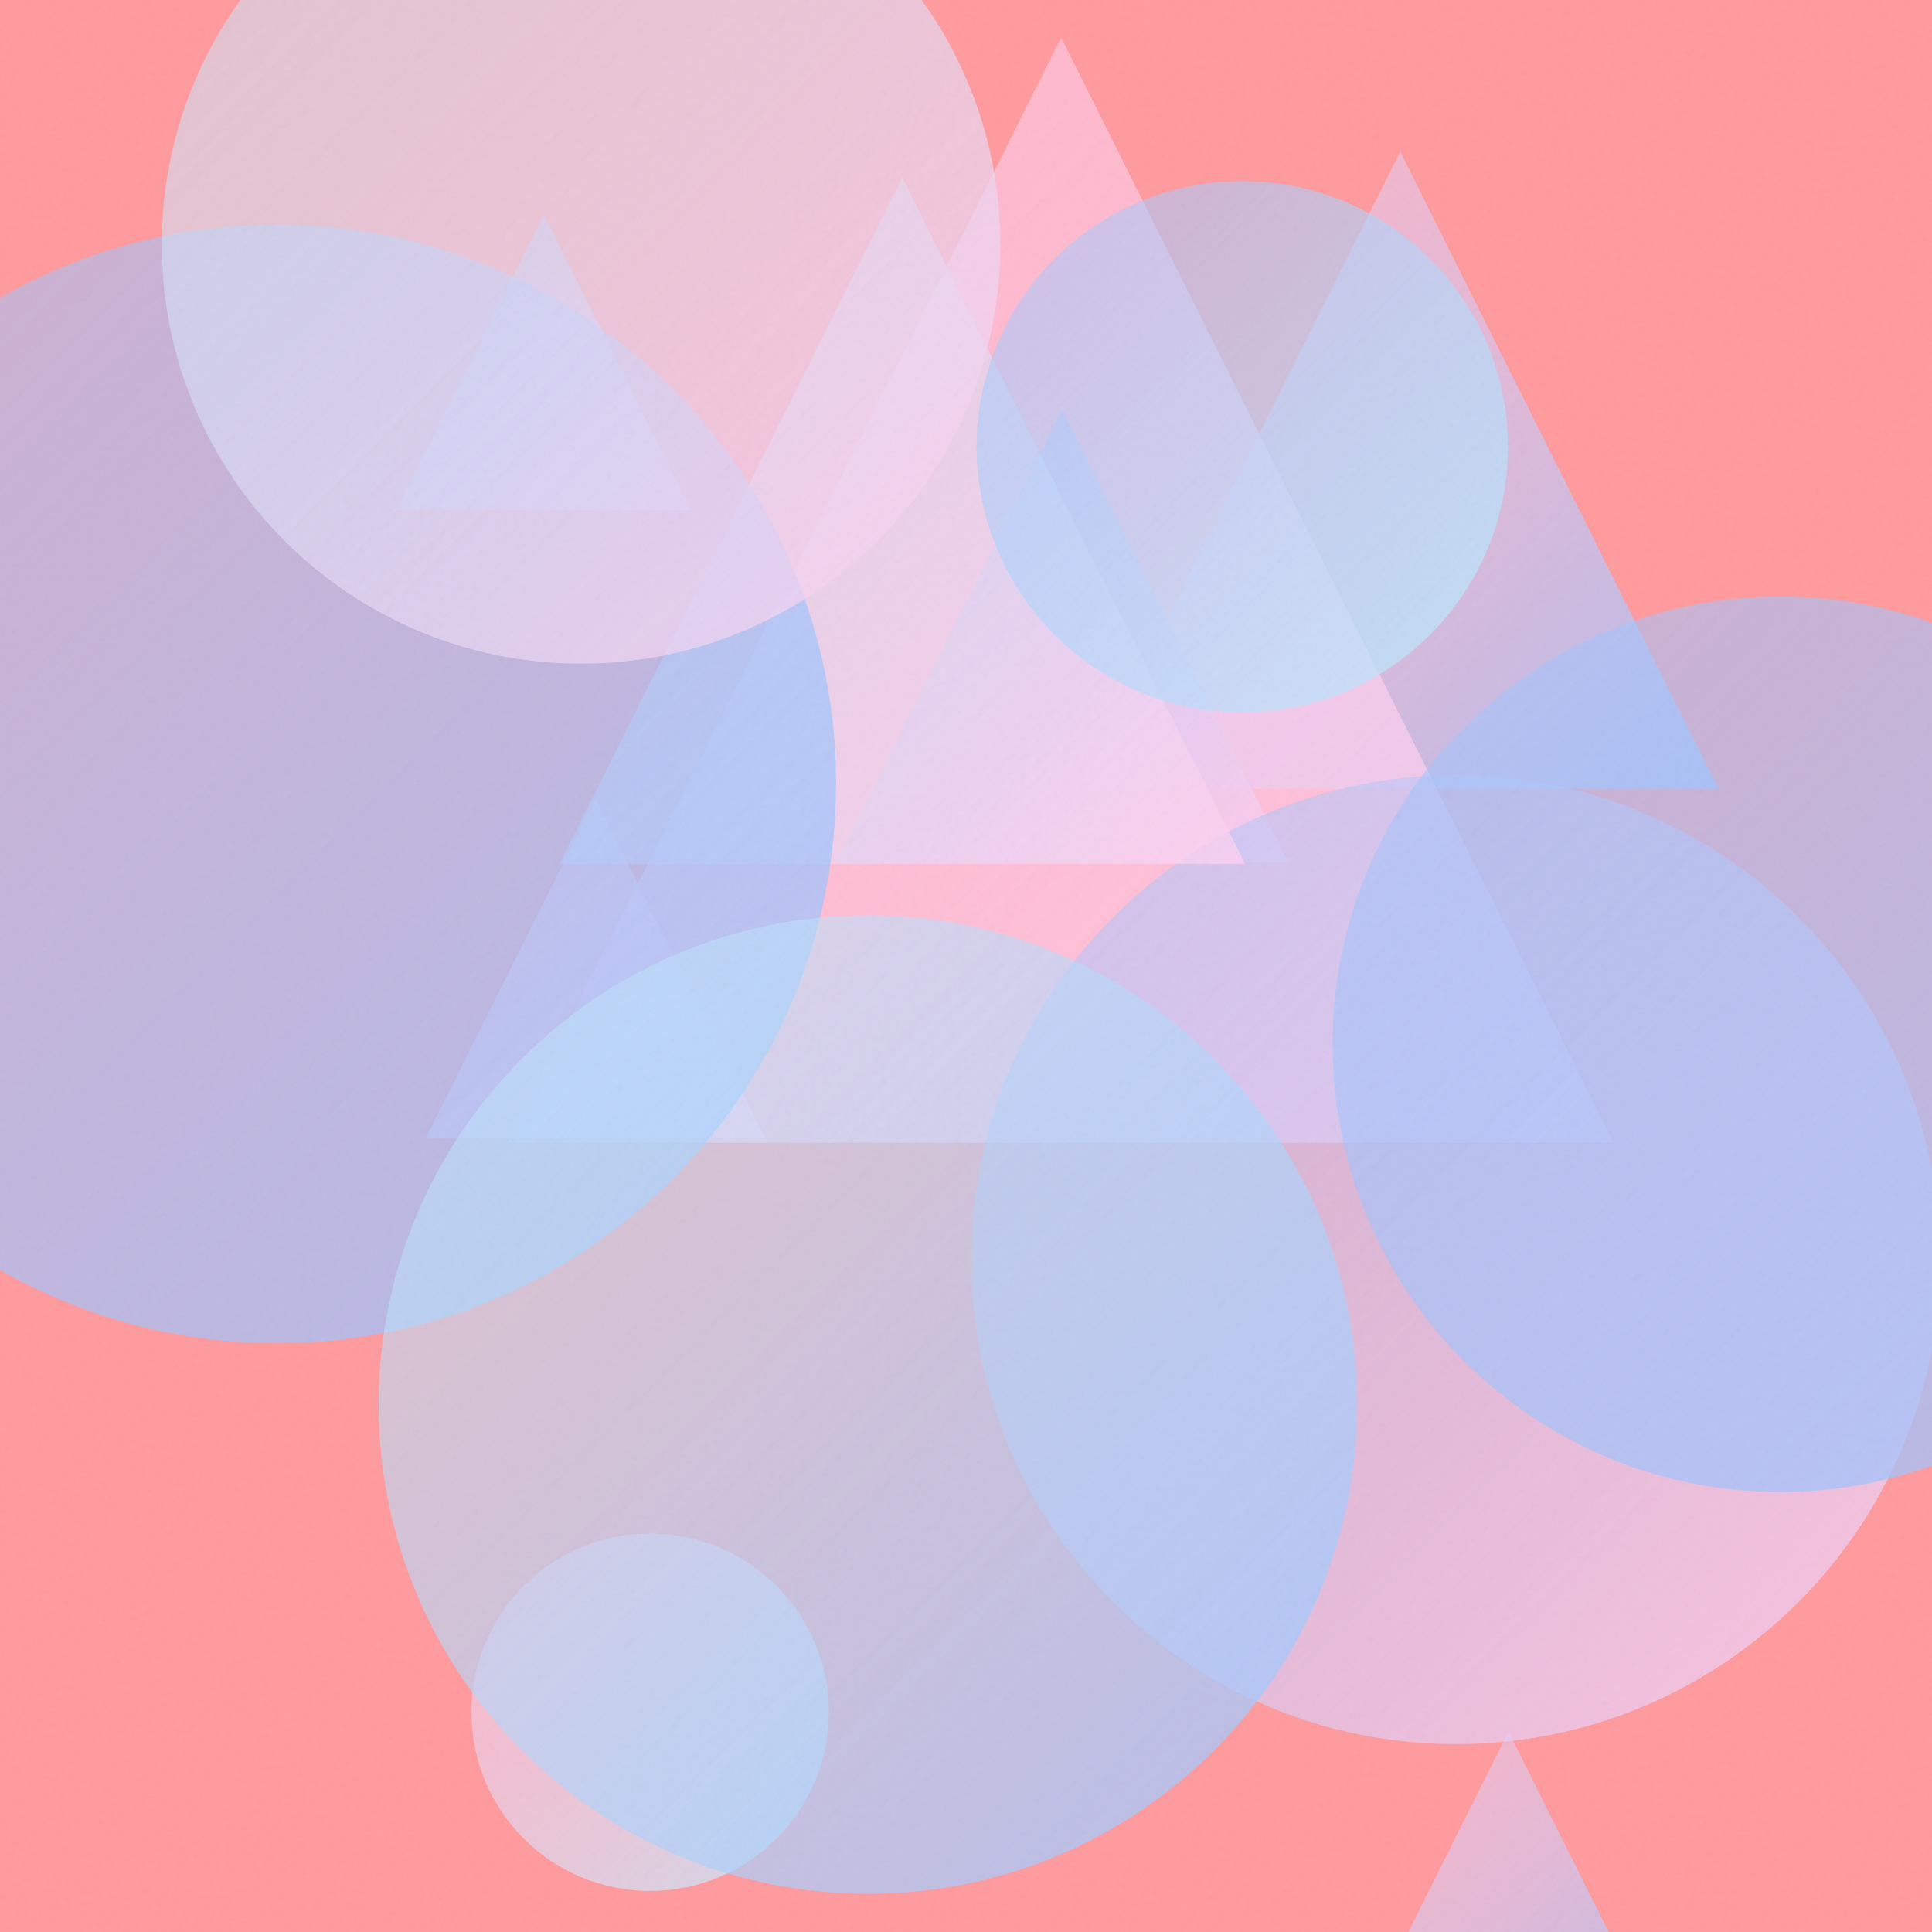
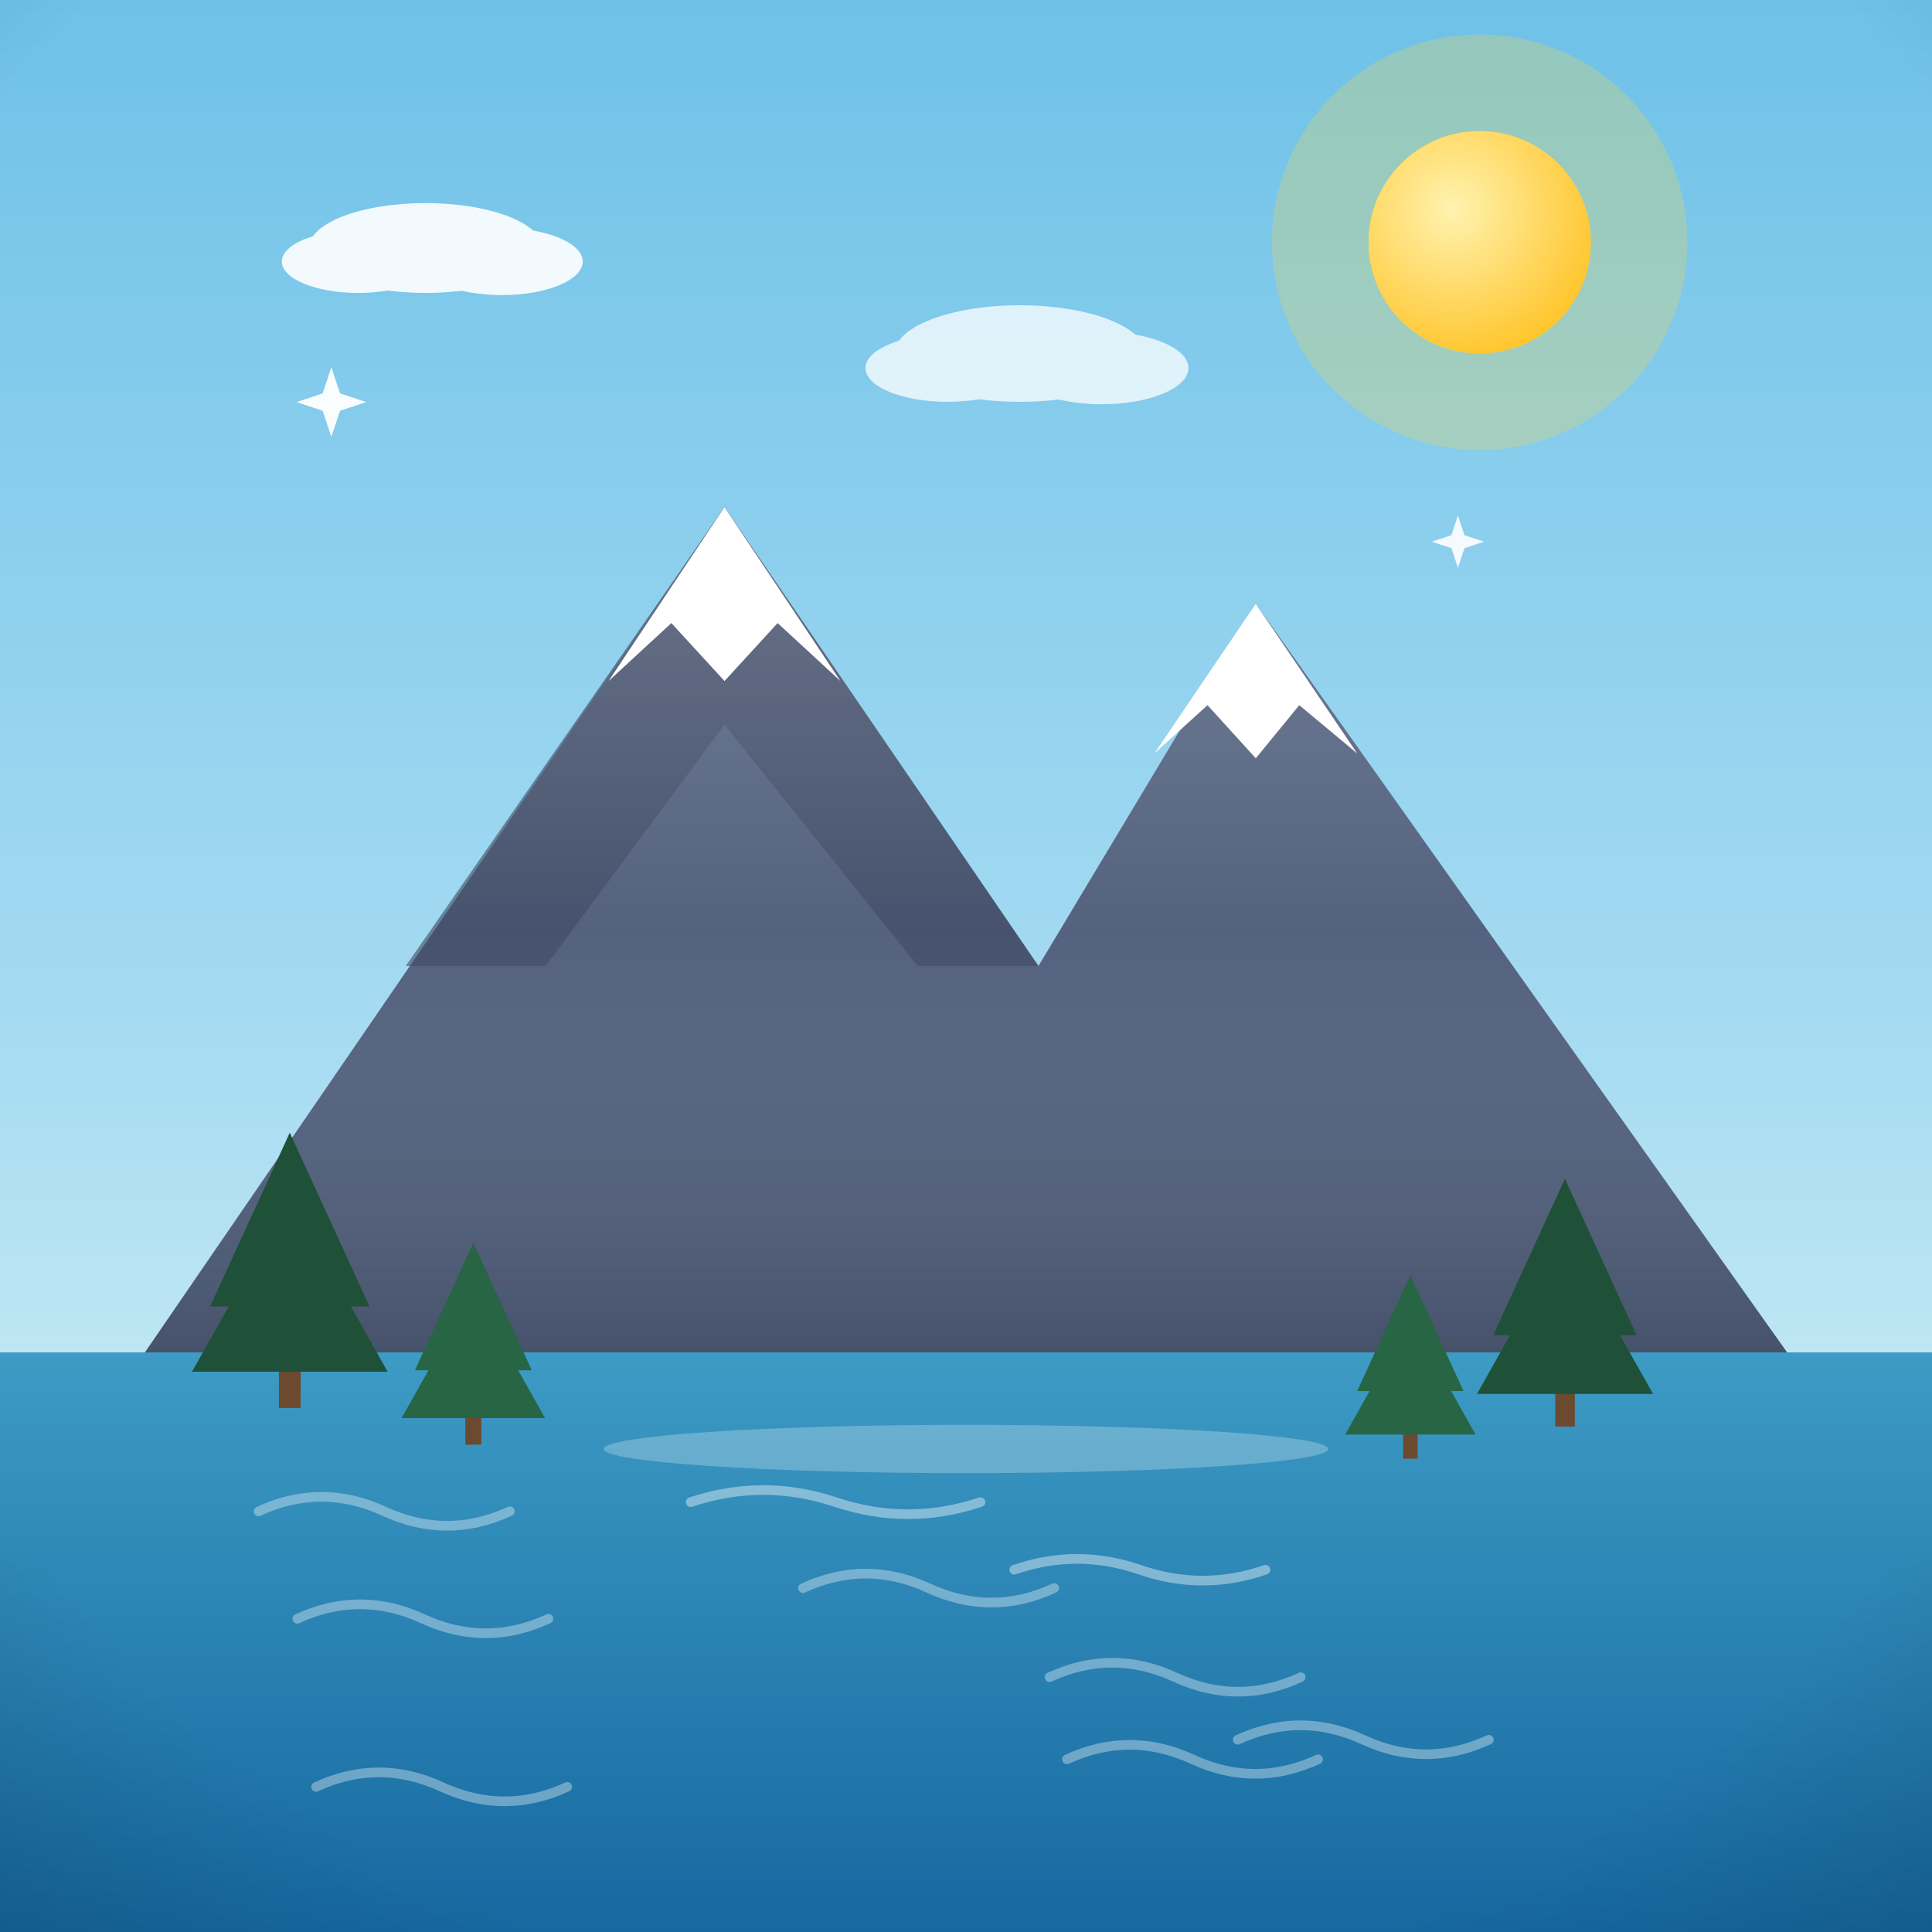
- <svg xmlns="http://www.w3.org/2000/svg" viewBox="0 0 400 400">
+ <svg xmlns="http://www.w3.org/2000/svg" viewBox="0 0 800 800">
  <defs>
-     <linearGradient id="g0" x1="224.0" y1="31.4" x2="355.8" y2="163.3" gradientUnits="userSpaceOnUse">
-       <stop offset="0" stop-color="#FECFEF" stop-opacity="0.5" />
-       <stop offset="1" stop-color="#A1C4FD" stop-opacity="0.8" />
+     <linearGradient id="sky" x1="0" y1="0" x2="0" y2="1">
+       <stop offset="0" stop-color="#6ec1e8" />
+       <stop offset="0.55" stop-color="#a8dcf2" />
+       <stop offset="1" stop-color="#eafaf1" />
    </linearGradient>
-     <linearGradient id="g1" x1="88.2" y1="165.4" x2="158.4" y2="235.6" gradientUnits="userSpaceOnUse">
-       <stop offset="0" stop-color="#FECFEF" stop-opacity="0.5" />
-       <stop offset="1" stop-color="#FECFEF" stop-opacity="0.8" />
+     <radialGradient id="sunG" cx="0.38" cy="0.35" r="0.9">
+       <stop offset="0" stop-color="#fff3b0" />
+       <stop offset="1" stop-color="#ffb703" />
+     </radialGradient>
+     <linearGradient id="ground" x1="0" y1="0" x2="0" y2="1">
+       <stop offset="0" stop-color="#69b06f" />
+       <stop offset="1" stop-color="#3c7a44" />
    </linearGradient>
-     <linearGradient id="g2" x1="105.2" y1="7.8" x2="334.1" y2="236.6" gradientUnits="userSpaceOnUse">
-       <stop offset="0" stop-color="#FECFEF" stop-opacity="0.5" />
-       <stop offset="1" stop-color="#FECFEF" stop-opacity="0.8" />
+     <linearGradient id="sea" x1="0" y1="0" x2="0" y2="1">
+       <stop offset="0" stop-color="#3d9bc4" />
+       <stop offset="1" stop-color="#1668a0" />
    </linearGradient>
-     <linearGradient id="g3" x1="275.1" y1="358.5" x2="349.6" y2="433.0" gradientUnits="userSpaceOnUse">
-       <stop offset="0" stop-color="#FECFEF" stop-opacity="0.5" />
-       <stop offset="1" stop-color="#A1C4FD" stop-opacity="0.8" />
+     <linearGradient id="shade" x1="0" y1="0" x2="0" y2="1">
+       <stop offset="0" stop-color="#ffffff" stop-opacity="0.20" />
+       <stop offset="0.5" stop-color="#ffffff" stop-opacity="0" />
+       <stop offset="1" stop-color="#000000" stop-opacity="0.16" />
    </linearGradient>
-     <linearGradient id="g4" x1="97.6" y1="317.5" x2="171.6" y2="391.5" gradientUnits="userSpaceOnUse">
-       <stop offset="0" stop-color="#FECFEF" stop-opacity="0.5" />
-       <stop offset="1" stop-color="#C2E9FB" stop-opacity="0.8" />
-     </linearGradient>
-     <linearGradient id="g5" x1="173.0" y1="84.8" x2="266.8" y2="178.6" gradientUnits="userSpaceOnUse">
-       <stop offset="0" stop-color="#A1C4FD" stop-opacity="0.5" />
-       <stop offset="1" stop-color="#FECFEF" stop-opacity="0.8" />
-     </linearGradient>
-     <linearGradient id="g6" x1="201.1" y1="160.5" x2="401.8" y2="361.1" gradientUnits="userSpaceOnUse">
-       <stop offset="0" stop-color="#A1C4FD" stop-opacity="0.5" />
-       <stop offset="1" stop-color="#FECFEF" stop-opacity="0.8" />
-     </linearGradient>
-     <linearGradient id="g7" x1="82.1" y1="44.5" x2="143.2" y2="105.6" gradientUnits="userSpaceOnUse">
-       <stop offset="0" stop-color="#A1C4FD" stop-opacity="0.5" />
-       <stop offset="1" stop-color="#FECFEF" stop-opacity="0.8" />
-     </linearGradient>
-     <linearGradient id="g8" x1="115.8" y1="36.8" x2="257.8" y2="178.9" gradientUnits="userSpaceOnUse">
-       <stop offset="0" stop-color="#C2E9FB" stop-opacity="0.5" />
-       <stop offset="1" stop-color="#FECFEF" stop-opacity="0.8" />
-     </linearGradient>
-     <linearGradient id="g9" x1="202.2" y1="37.5" x2="312.2" y2="147.5" gradientUnits="userSpaceOnUse">
-       <stop offset="0" stop-color="#A1C4FD" stop-opacity="0.5" />
-       <stop offset="1" stop-color="#C2E9FB" stop-opacity="0.8" />
-     </linearGradient>
-     <linearGradient id="g10" x1="-58.5" y1="46.5" x2="173.1" y2="278.1" gradientUnits="userSpaceOnUse">
-       <stop offset="0" stop-color="#A1C4FD" stop-opacity="0.5" />
-       <stop offset="1" stop-color="#A1C4FD" stop-opacity="0.8" />
-     </linearGradient>
-     <linearGradient id="g11" x1="33.5" y1="-36.2" x2="207.1" y2="137.5" gradientUnits="userSpaceOnUse">
-       <stop offset="0" stop-color="#C2E9FB" stop-opacity="0.5" />
-       <stop offset="1" stop-color="#FECFEF" stop-opacity="0.8" />
-     </linearGradient>
-     <linearGradient id="g12" x1="78.3" y1="189.5" x2="281.0" y2="392.2" gradientUnits="userSpaceOnUse">
-       <stop offset="0" stop-color="#C2E9FB" stop-opacity="0.5" />
-       <stop offset="1" stop-color="#A1C4FD" stop-opacity="0.8" />
-     </linearGradient>
-     <linearGradient id="g13" x1="275.9" y1="123.5" x2="461.3" y2="308.9" gradientUnits="userSpaceOnUse">
-       <stop offset="0" stop-color="#A1C4FD" stop-opacity="0.5" />
-       <stop offset="1" stop-color="#A1C4FD" stop-opacity="0.8" />
-     </linearGradient>
-     <filter id="n">
-       <feTurbulence type="fractalNoise" baseFrequency="0.9" numOctaves="2" stitchTiles="stitch" />
-       <feColorMatrix type="saturate" values="0" />
-     </filter>
+     <radialGradient id="vig" cx="0.5" cy="0.42" r="0.85">
+       <stop offset="0.72" stop-color="#000000" stop-opacity="0" />
+       <stop offset="1" stop-color="#000000" stop-opacity="0.20" />
+     </radialGradient>
  </defs>
-   <rect width="400" height="400" fill="#FF9A9E" />
-   <path d="M 289.9 31.4 L 355.8 163.3 L 224.0 163.3 Z" fill="url(#g0)" />
-   <path d="M 123.3 165.4 L 158.4 235.6 L 88.2 235.6 Z" fill="url(#g1)" />
-   <path d="M 219.7 7.8 L 334.1 236.6 L 105.2 236.6 Z" fill="url(#g2)" />
-   <path d="M 312.3 358.5 L 349.6 433.0 L 275.1 433.0 Z" fill="url(#g3)" />
-   <circle cx="134.6" cy="354.5" r="37.0" fill="url(#g4)" />
-   <path d="M 219.9 84.8 L 266.8 178.6 L 173.0 178.6 Z" fill="url(#g5)" />
-   <circle cx="301.4" cy="260.8" r="100.3" fill="url(#g6)" />
-   <path d="M 112.6 44.5 L 143.2 105.6 L 82.1 105.6 Z" fill="url(#g7)" />
-   <path d="M 186.8 36.8 L 257.8 178.9 L 115.8 178.9 Z" fill="url(#g8)" />
-   <circle cx="257.2" cy="92.5" r="55.0" fill="url(#g9)" />
-   <circle cx="57.3" cy="162.3" r="115.8" fill="url(#g10)" />
-   <circle cx="120.3" cy="50.6" r="86.8" fill="url(#g11)" />
-   <circle cx="179.7" cy="290.8" r="101.3" fill="url(#g12)" />
-   <circle cx="368.6" cy="216.2" r="92.7" fill="url(#g13)" />
-   <rect width="400" height="400" filter="url(#n)" opacity="0.05" />
+   <rect width="800" height="800" fill="url(#sky)" />
+   <circle cx="612.7" cy="100.3" r="86" fill="#ffd93d" opacity="0.25" />
+   <circle cx="612.7" cy="100.3" r="46" fill="#ffd93d" />
+   <circle cx="612.7" cy="100.3" r="46" fill="url(#sunG)" />
+   <g fill="#ffffff" opacity="0.9">
+     <ellipse cx="176.2" cy="102.7" rx="48.3" ry="18.6" />
+     <ellipse cx="148.3" cy="108.3" rx="31.6" ry="13" />
+     <ellipse cx="207.8" cy="108.3" rx="33.5" ry="13.9" />
+   </g>
+   <g fill="#ffffff" opacity="0.75">
+     <ellipse cx="422.3" cy="146.4" rx="51.9" ry="20" />
+     <ellipse cx="392.3" cy="152.4" rx="33.9" ry="14" />
+     <ellipse cx="456.2" cy="152.4" rx="35.9" ry="15" />
+   </g>
+   <rect y="560" width="800" height="240" fill="url(#sea)" />
+   <path d="M 130.9 739.9 q 26 -12 52 0 q 26 12 52 0" fill="none" stroke="#ffffff" stroke-width="4" stroke-linecap="round" opacity="0.35" />
+   <path d="M 332.5 657.6 q 26 -12 52 0 q 26 12 52 0" fill="none" stroke="#ffffff" stroke-width="4" stroke-linecap="round" opacity="0.35" />
+   <path d="M 512.5 720.4 q 26 -12 52 0 q 26 12 52 0" fill="none" stroke="#ffffff" stroke-width="4" stroke-linecap="round" opacity="0.35" />
+   <path d="M 441.8 728.5 q 26 -12 52 0 q 26 12 52 0" fill="none" stroke="#ffffff" stroke-width="4" stroke-linecap="round" opacity="0.35" />
+   <path d="M 107.1 625.8 q 26 -12 52 0 q 26 12 52 0" fill="none" stroke="#ffffff" stroke-width="4" stroke-linecap="round" opacity="0.35" />
+   <path d="M 123.1 670.3 q 26 -12 52 0 q 26 12 52 0" fill="none" stroke="#ffffff" stroke-width="4" stroke-linecap="round" opacity="0.35" />
+   <path d="M 434.6 694.5 q 26 -12 52 0 q 26 12 52 0" fill="none" stroke="#ffffff" stroke-width="4" stroke-linecap="round" opacity="0.35" />
+   <g transform="translate(400 0) scale(1 1) translate(-400 0)">
+     <path d="M60 560 L 300 210 L 430 400 L 520 250 L 740 560 Z" fill="#54627f" />
+     <path d="M300 210 L 430 400 L 380 400 L 300 300 L 226 400 L 168 400 Z" fill="#3d4a63" opacity="0.6" />
+     <path d="M252 282 L 300 210 L 348 282 L 322 258 L 300 282 L 278 258 Z" fill="#ffffff" />
+     <path d="M478 312 L 520 250 L 562 312 L 538 292 L 520 314 L 500 292 Z" fill="#ffffff" />
+     <path d="M60 560 L 300 210 L 430 400 L 520 250 L 740 560 Z" fill="url(#shade)" />
+     <g fill="#1f5138">
+       <rect x="115.5" y="556" width="9" height="27" fill="#6b4a2f" />
+       <path d="M 120 469 L 87 541 L 153 541 Z" />
+       <path d="M 120 496 L 79.5 568 L 160.5 568 Z" />
+     </g>
+     <g fill="#276544">
+       <rect x="192.7" y="578.4" width="6.6" height="19.8" fill="#6b4a2f" />
+       <path d="M 196 514.6 L 171.8 567.4 L 220.2 567.4 Z" />
+       <path d="M 196 534.4 L 166.3 587.2 L 225.7 587.2 Z" />
+     </g>
+     <g fill="#1f5138">
+       <rect x="644" y="566.4" width="8.1" height="24.3" fill="#6b4a2f" />
+       <path d="M 648 488.1 L 618.3 552.9 L 677.7 552.9 Z" />
+       <path d="M 648 512.4 L 611.6 577.2 L 684.5 577.2 Z" />
+     </g>
+     <g fill="#276544">
+       <rect x="581" y="586" width="6" height="18" fill="#6b4a2f" />
+       <path d="M 584 528 L 562 576 L 606 576 Z" />
+       <path d="M 584 546 L 557 594 L 611 594 Z" />
+     </g>
+     <ellipse cx="400" cy="600" rx="150" ry="10" fill="#ffffff" opacity="0.25" />
+     <path d="M286 622 q 30 -10 60 0 q 30 10 60 0 M 420 650 q 26 -9 52 0 q 26 9 52 0" stroke="#ffffff" stroke-width="4" fill="none" opacity="0.4" stroke-linecap="round" />
+   </g>
+   <path d="M 137.2 152.1 L 140.8 162.9 L 151.6 166.5 L 140.8 170.1 L 137.2 180.9 L 133.6 170.1 L 122.8 166.5 L 133.6 162.9 Z" fill="#ffffff" opacity="0.95" />
+   <path d="M 603.7 213.5 L 606.4 221.6 L 614.5 224.3 L 606.4 227 L 603.7 235.1 L 601 227 L 592.9 224.3 L 601 221.6 Z" fill="#ffffff" opacity="0.9" />
+   <rect width="800" height="800" fill="url(#vig)" />
</svg>
